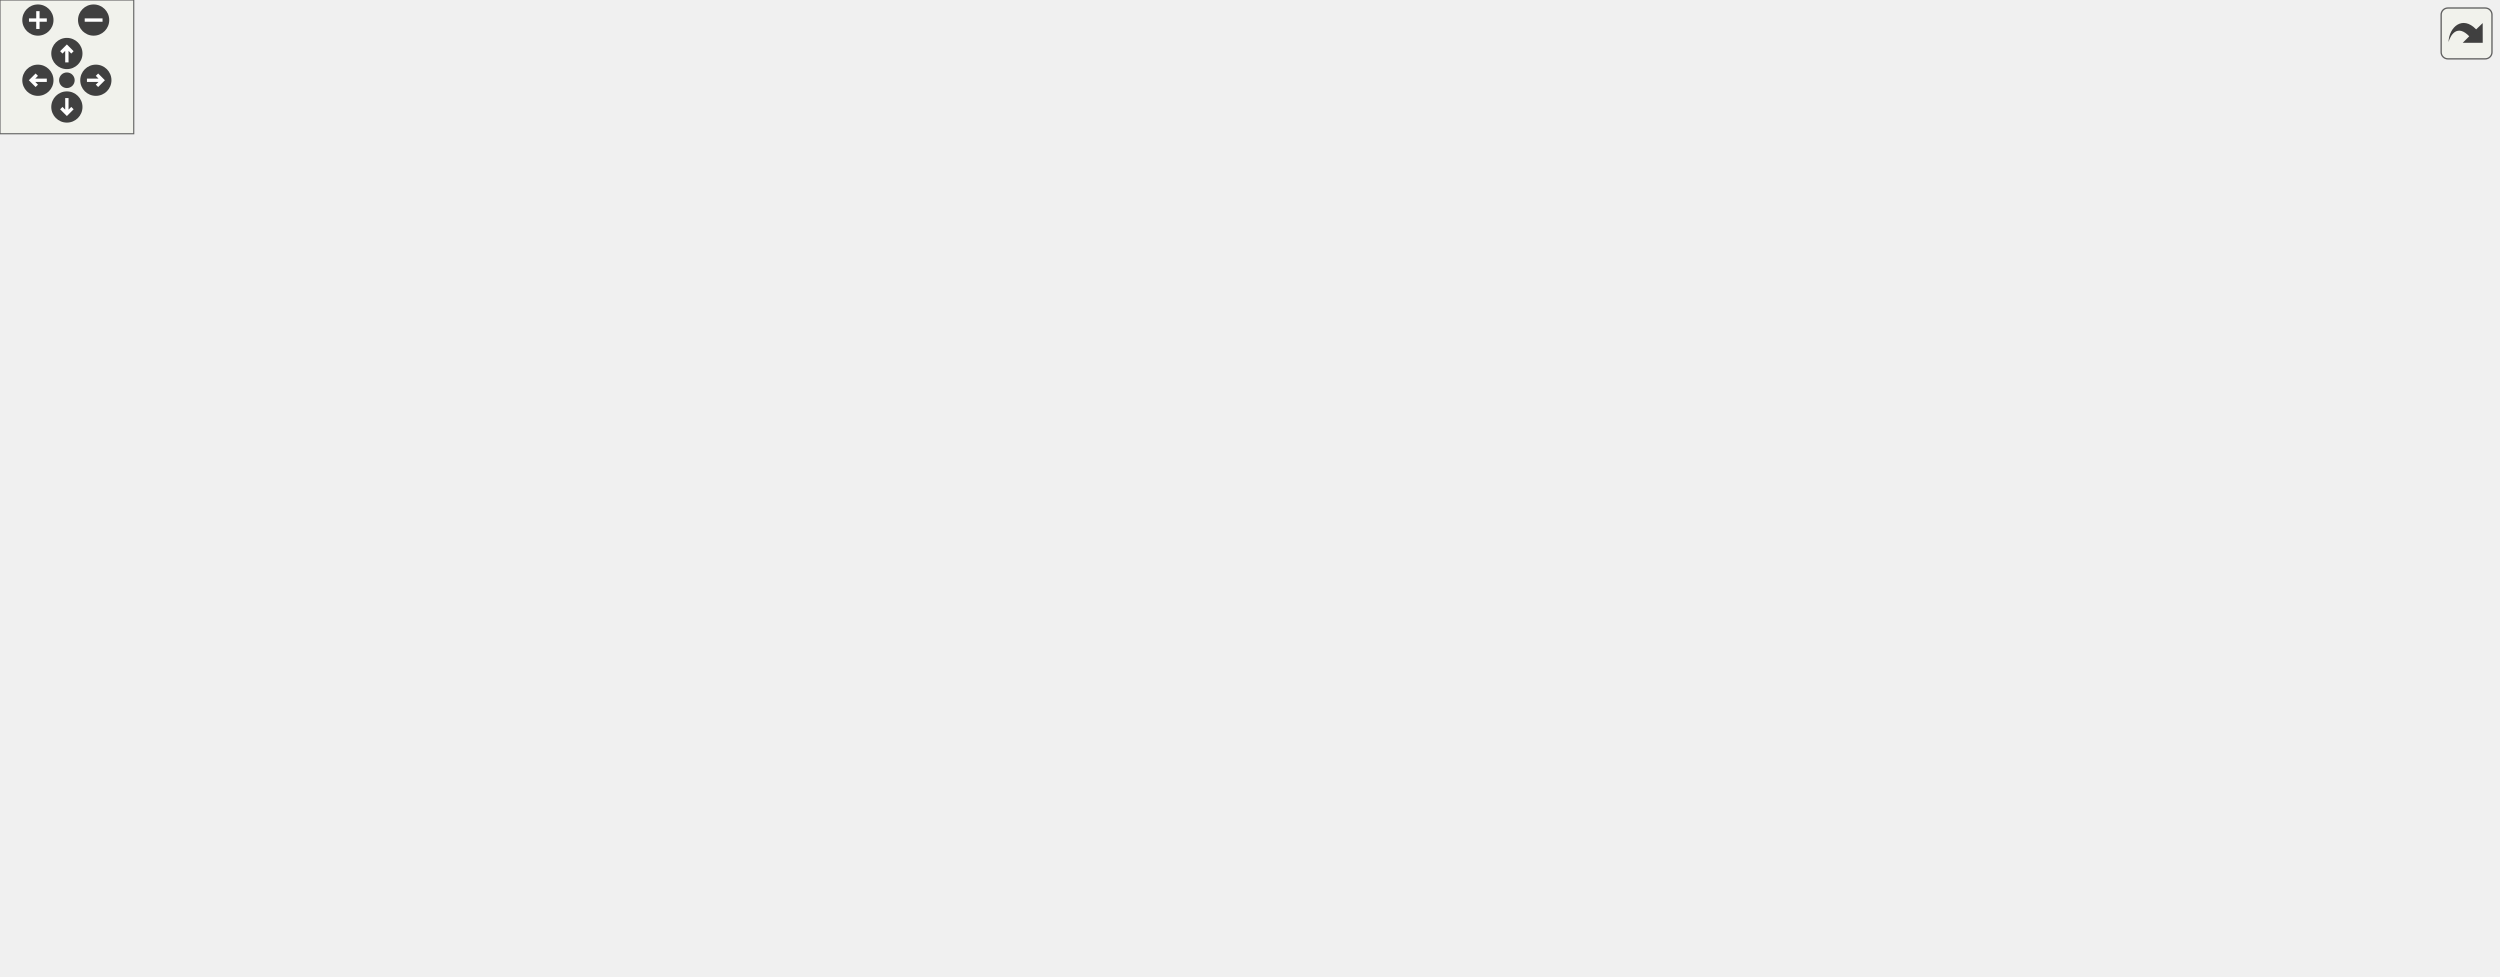
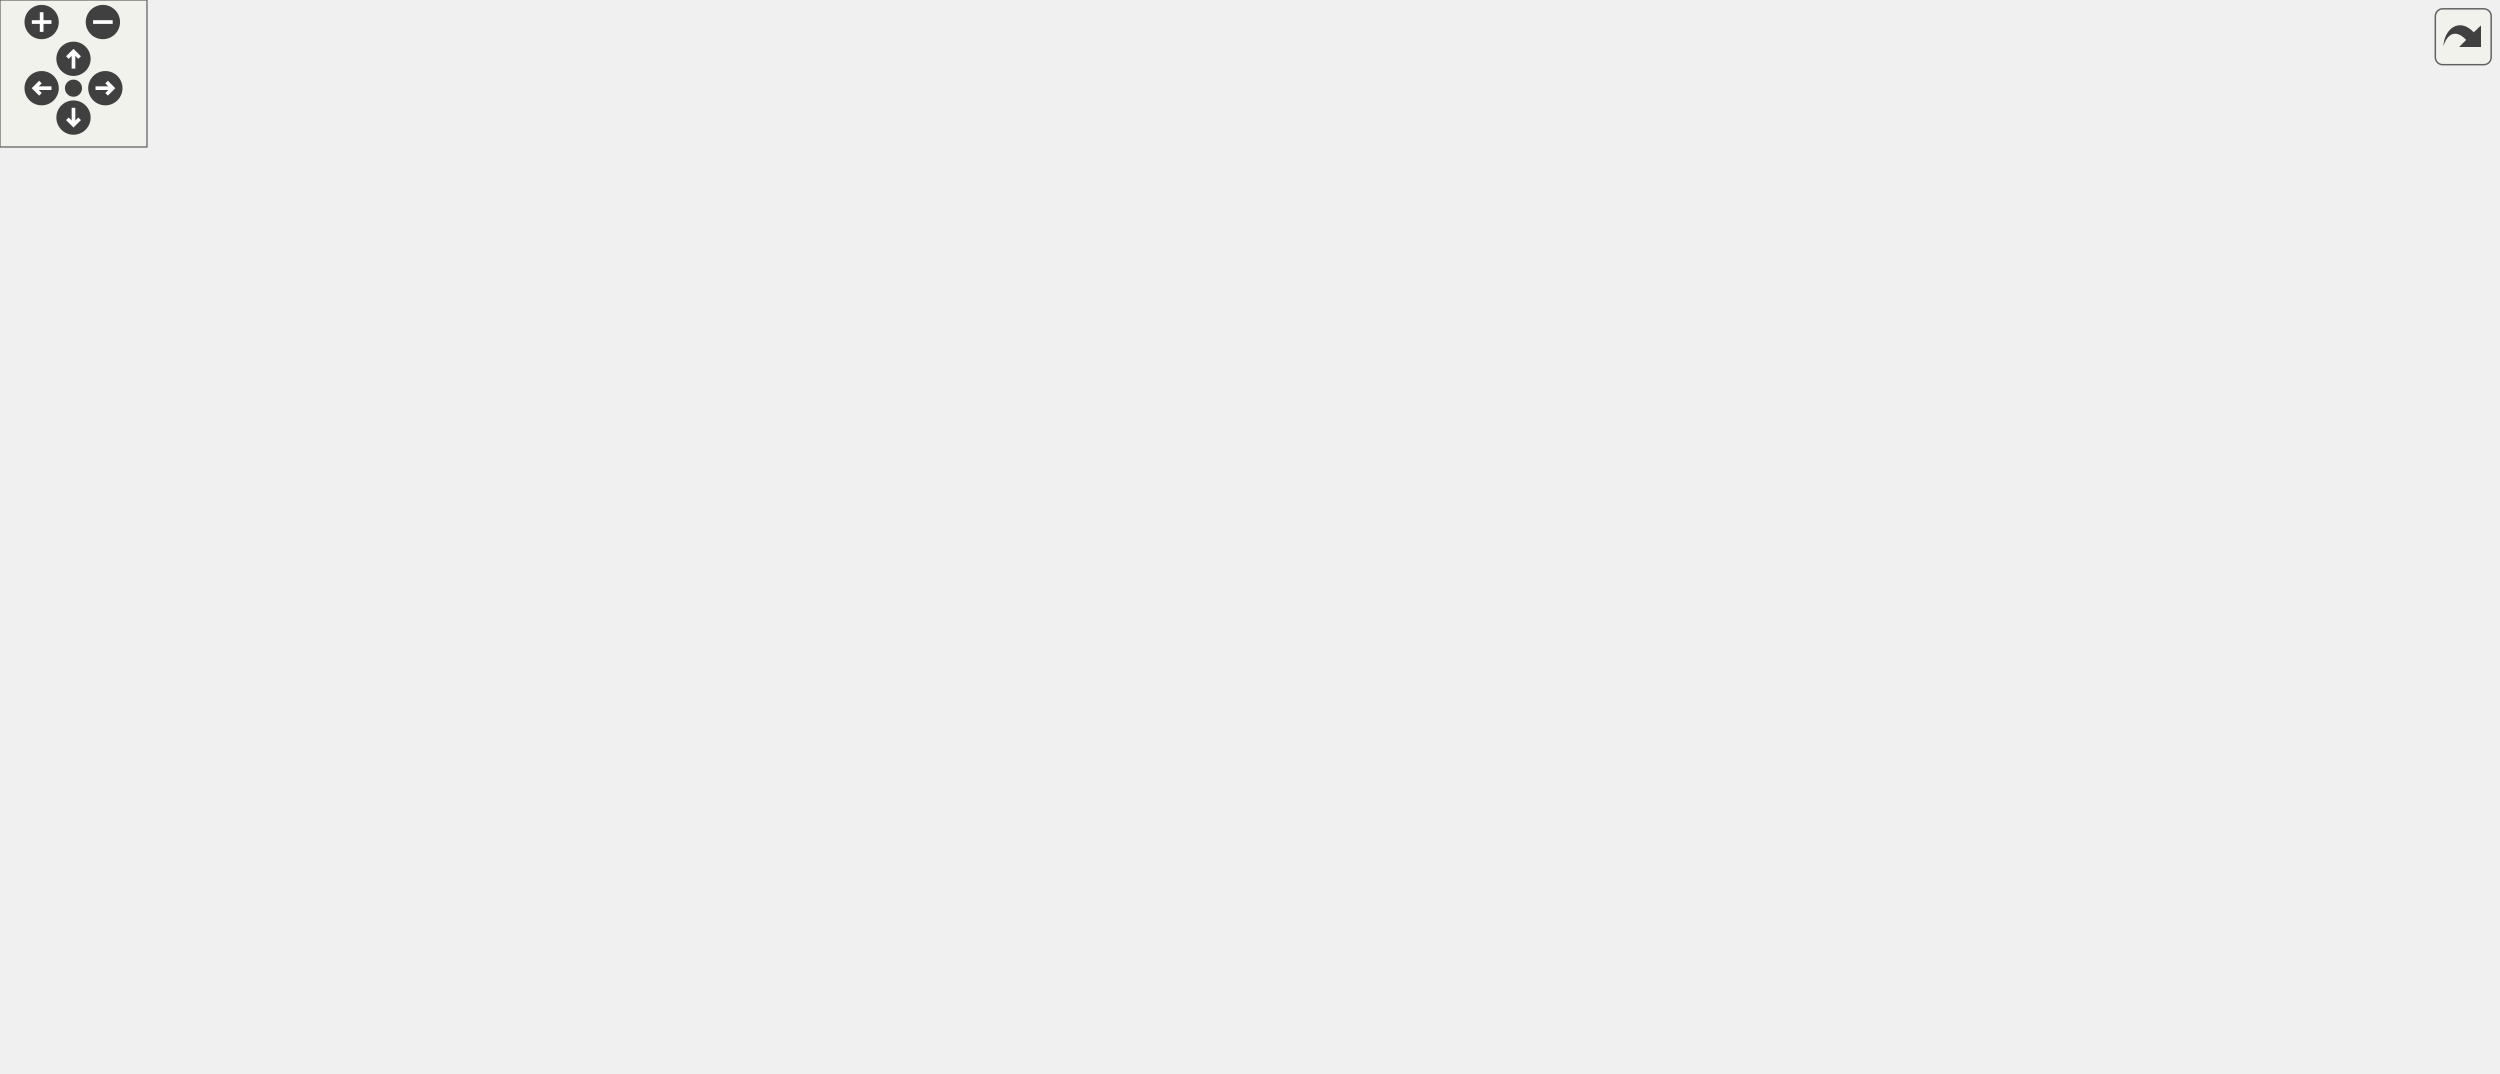
<svg xmlns="http://www.w3.org/2000/svg" xmlns:xlink="http://www.w3.org/1999/xlink" id="main" version="1.1" xml:space="preserve">
  <style type="text/css">
.edge:hover path { stroke: red; }
.edge:hover polygon { stroke: red; fill: red; }
</style>
  <defs>
    <circle id="rim" cx="0" cy="0" r="7" />
    <circle id="rim2" cx="0" cy="0" r="3.5" />
    <g id="zoomPlus">
      <use xlink:href="#rim" fill="#404040">
        <set attributeName="fill" to="#808080" begin="zoomplus.mouseover" end="zoomplus.mouseout" />
      </use>
      <path d="M-4,0h8M0,-4v8" fill="none" stroke="white" stroke-width="1.5" pointer-events="none" />
    </g>
    <g id="zoomMin">
      <use xlink:href="#rim" fill="#404040">
        <set attributeName="fill" to="#808080" begin="zoomminus.mouseover" end="zoomminus.mouseout" />
      </use>
      <path d="M-4,0h8" fill="none" stroke="white" stroke-width="1.5" pointer-events="none" />
    </g>
    <g id="dirArrow">
      <path fill="none" stroke="white" stroke-width="1.5" d="M0,-3.0v7 M-2.5,-0.5L0,-3.0L2.5,-0.5" />
    </g>
    <g id="resetDef">
      <use xlink:href="#rim2" fill="#404040">
        <set attributeName="fill" to="#808080" begin="reset.mouseover" end="reset.mouseout" />
      </use>
    </g>
  </defs>
  <svg id="graph" class="graph">
    <g id="viewport">
      <g id="node1" class="node">
        <g id="a_node1">
          <a xlink:title="Contains char &amp; string conversion functions with signatures similar to the standard atoi &amp; stoi style...">
-             <polygon fill="#bfbfbf" stroke="black" points="864.5,-336.5 864.5,-377.5 1006.5,-377.5 1006.5,-336.5 864.5,-336.5" />
-             <text text-anchor="start" x="872.5" y="-365.5" font-family="Helvetica,sans-Serif" font-size="10.00">/home/runner/work/307lib</text>
-             <text text-anchor="start" x="872.5" y="-354.5" font-family="Helvetica,sans-Serif" font-size="10.00">/307lib/strlib/include</text>
-             <text text-anchor="middle" x="935.5" y="-343.5" font-family="Helvetica,sans-Serif" font-size="10.00">/strconv.hpp</text>
+             <polygon fill="#bfbfbf" stroke="black" points="469.5,-336.5 469.5,-377.5 611.5,-377.5 611.5,-336.5 469.5,-336.5" />
+             <text text-anchor="start" x="477.5" y="-365.5" font-family="Helvetica,sans-Serif" font-size="10.00">/home/runner/work/307lib</text>
+             <text text-anchor="start" x="477.5" y="-354.5" font-family="Helvetica,sans-Serif" font-size="10.00">/307lib/strlib/include</text>
+             <text text-anchor="middle" x="540.5" y="-343.5" font-family="Helvetica,sans-Serif" font-size="10.00">/strconv.hpp</text>
          </a>
        </g>
      </g>
      <g id="node2" class="node">
        <g id="a_node2">
          <a xlink:href="sysarch_8h.html" target="_top" xlink:title="Contains preprocessor definitions useful for determining properties of the host system.">
-             <polygon fill="none" stroke="black" points="396,-56.5 396,-75.5 459,-75.5 459,-56.5 396,-56.5" />
-             <text text-anchor="middle" x="427.5" y="-63.5" font-family="Helvetica,sans-Serif" font-size="10.00">sysarch.h</text>
+             <polygon fill="none" stroke="black" points="446,-56.5 446,-75.5 509,-75.5 509,-56.5 446,-56.5" />
+             <text text-anchor="middle" x="477.5" y="-63.5" font-family="Helvetica,sans-Serif" font-size="10.00">sysarch.h</text>
          </a>
        </g>
      </g>
      <g id="edge1" class="edge">
-         <path fill="none" stroke="midnightblue" d="M864.32,-356.43C705.38,-355.48 335.5,-341.8 335.5,-235 335.5,-235 335.5,-235 335.5,-177 335.5,-134.5 376.41,-99.77 403.67,-81.34" />
-         <polygon fill="midnightblue" stroke="midnightblue" points="405.83,-84.11 412.31,-75.73 402.01,-78.24 405.83,-84.11" />
+         <path fill="none" stroke="midnightblue" d="M469.46,-350.75C399.99,-343.96 301.25,-329.35 277.5,-300 218.34,-226.92 298.36,-167.16 374.5,-112 394.33,-97.64 419.46,-86.54 439.94,-78.96" />
+         <polygon fill="midnightblue" stroke="midnightblue" points="441.33,-82.18 449.57,-75.53 438.98,-75.59 441.33,-82.18" />
      </g>
      <g id="node3" class="node">
        <g id="a_node3">
          <a xlink:title=" ">
-             <polygon fill="none" stroke="#bfbfbf" points="484.5,-0.5 484.5,-19.5 528.5,-19.5 528.5,-0.5 484.5,-0.5" />
-             <text text-anchor="middle" x="506.5" y="-7.5" font-family="Helvetica,sans-Serif" font-size="10.00">string</text>
-           </a>
-         </g>
-       </g>
-       <g id="edge43" class="edge">
-         <path fill="none" stroke="midnightblue" d="M1006.76,-339.81C1058.88,-323.26 1120.5,-291.7 1120.5,-235 1120.5,-235 1120.5,-235 1120.5,-121 1120.5,-89.37 1117.36,-74.22 1091.5,-56 1046.19,-24.06 654.88,-13.9 538.82,-11.58" />
-         <polygon fill="midnightblue" stroke="midnightblue" points="538.84,-8.08 528.77,-11.38 538.7,-15.07 538.84,-8.08" />
+             <polygon fill="none" stroke="#bfbfbf" points="485.5,-0.5 485.5,-19.5 529.5,-19.5 529.5,-0.5 485.5,-0.5" />
+             <text text-anchor="middle" x="507.5" y="-7.5" font-family="Helvetica,sans-Serif" font-size="10.00">string</text>
+           </a>
+         </g>
+       </g>
+       <g id="edge42" class="edge">
+         <path fill="none" stroke="midnightblue" d="M611.69,-352.76C745.13,-344.72 1019.5,-318.09 1019.5,-235 1019.5,-235 1019.5,-235 1019.5,-121 1019.5,-22.46 652.44,-11.93 539.9,-11.02" />
+         <polygon fill="midnightblue" stroke="midnightblue" points="539.85,-7.52 529.83,-10.95 539.81,-14.52 539.85,-7.52" />
      </g>
      <g id="node4" class="node">
        <g id="a_node4">
          <a xlink:href="var_8hpp.html" target="_top" xlink:title="Contains helper methods for variadic templates &amp; tuples, as well as C++20 concepts....">
-             <polygon fill="none" stroke="black" points="254,-112.5 254,-131.5 307,-131.5 307,-112.5 254,-112.5" />
-             <text text-anchor="middle" x="280.5" y="-119.5" font-family="Helvetica,sans-Serif" font-size="10.00">var.hpp</text>
+             <polygon fill="none" stroke="black" points="172,-112.5 172,-131.5 225,-131.5 225,-112.5 172,-112.5" />
+             <text text-anchor="middle" x="198.5" y="-119.5" font-family="Helvetica,sans-Serif" font-size="10.00">var.hpp</text>
          </a>
        </g>
      </g>
      <g id="edge3" class="edge">
-         <path fill="none" stroke="midnightblue" d="M864.28,-354.13C711.27,-349.46 361.69,-335.04 321.5,-300 275.38,-259.78 275.61,-178.87 278.43,-142.04" />
-         <polygon fill="midnightblue" stroke="midnightblue" points="281.95,-142.02 279.38,-131.74 274.98,-141.37 281.95,-142.02" />
+         <path fill="none" stroke="midnightblue" d="M469.47,-347.84C402.15,-338.89 307.07,-322.71 277.5,-300 225.72,-260.24 207.05,-179.09 201.05,-142.12" />
+         <polygon fill="midnightblue" stroke="midnightblue" points="204.44,-141.15 199.51,-131.77 197.52,-142.18 204.44,-141.15" />
      </g>
      <g id="node10" class="node">
        <g id="a_node10">
          <a xlink:href="stringify_8hpp.html" target="_top" xlink:title="Contains the various stringify variant functions.">
-             <polygon fill="none" stroke="black" points="416.5,-280.5 416.5,-299.5 492.5,-299.5 492.5,-280.5 416.5,-280.5" />
-             <text text-anchor="middle" x="454.5" y="-287.5" font-family="Helvetica,sans-Serif" font-size="10.00">stringify.hpp</text>
+             <polygon fill="none" stroke="black" points="286.5,-280.5 286.5,-299.5 362.5,-299.5 362.5,-280.5 286.5,-280.5" />
+             <text text-anchor="middle" x="324.5" y="-287.5" font-family="Helvetica,sans-Serif" font-size="10.00">stringify.hpp</text>
          </a>
        </g>
      </g>
      <g id="edge11" class="edge">
-         <path fill="none" stroke="midnightblue" d="M864.27,-346.37C765.11,-332.97 588.07,-309.05 502.9,-297.54" />
-         <polygon fill="midnightblue" stroke="midnightblue" points="503.11,-294.04 492.73,-296.17 502.17,-300.97 503.11,-294.04" />
+         <path fill="none" stroke="midnightblue" d="M475.69,-336.5C438.8,-325.4 393.86,-311.87 362.61,-302.47" />
+         <polygon fill="midnightblue" stroke="midnightblue" points="363.55,-299.1 352.97,-299.57 361.54,-305.8 363.55,-299.1" />
      </g>
      <g id="node13" class="node">
        <g id="a_node13">
          <a xlink:title=" ">
-             <polygon fill="none" stroke="#bfbfbf" points="884.5,-112.5 884.5,-131.5 940.5,-131.5 940.5,-112.5 884.5,-112.5" />
-             <text text-anchor="middle" x="912.5" y="-119.5" font-family="Helvetica,sans-Serif" font-size="10.00">sstream</text>
-           </a>
-         </g>
-       </g>
-       <g id="edge44" class="edge">
-         <path fill="none" stroke="midnightblue" d="M947.25,-336.23C966.69,-300.71 1000.77,-224.53 972.5,-168 965.77,-154.54 952.89,-144.07 940.79,-136.62" />
-         <polygon fill="midnightblue" stroke="midnightblue" points="942.22,-133.41 931.8,-131.52 938.77,-139.5 942.22,-133.41" />
+             <polygon fill="none" stroke="#bfbfbf" points="603.5,-112.5 603.5,-131.5 659.5,-131.5 659.5,-112.5 603.5,-112.5" />
+             <text text-anchor="middle" x="631.5" y="-119.5" font-family="Helvetica,sans-Serif" font-size="10.00">sstream</text>
+           </a>
+         </g>
+       </g>
+       <g id="edge43" class="edge">
+         <path fill="none" stroke="midnightblue" d="M611.71,-342.59C690.58,-323.48 813.81,-279.98 868.5,-188 930.54,-83.65 1022.76,-205.73 669.5,-132 669.4,-131.98 669.3,-131.96 669.2,-131.94" />
+         <polygon fill="midnightblue" stroke="midnightblue" points="670.2,-128.57 659.68,-129.85 668.7,-135.41 670.2,-128.57" />
      </g>
      <g id="node14" class="node">
        <g id="a_node14">
          <a xlink:title=" ">
-             <polygon fill="none" stroke="#bfbfbf" points="943.5,-56.5 943.5,-75.5 1003.5,-75.5 1003.5,-56.5 943.5,-56.5" />
-             <text text-anchor="middle" x="973.5" y="-63.5" font-family="Helvetica,sans-Serif" font-size="10.00">concepts</text>
-           </a>
-         </g>
-       </g>
-       <g id="edge42" class="edge">
-         <path fill="none" stroke="midnightblue" d="M970.59,-336.41C1002.45,-315.74 1044.5,-279.95 1044.5,-235 1044.5,-235 1044.5,-235 1044.5,-177 1044.5,-138.1 1012.77,-102.05 991.73,-82.43" />
-         <polygon fill="midnightblue" stroke="midnightblue" points="994.06,-79.81 984.28,-75.74 989.39,-85.02 994.06,-79.81" />
+             <polygon fill="none" stroke="#bfbfbf" points="395.5,-168.5 395.5,-187.5 455.5,-187.5 455.5,-168.5 395.5,-168.5" />
+             <text text-anchor="middle" x="425.5" y="-175.5" font-family="Helvetica,sans-Serif" font-size="10.00">concepts</text>
+           </a>
+         </g>
+       </g>
+       <g id="edge41" class="edge">
+         <path fill="none" stroke="midnightblue" d="M527.75,-336.38C505.08,-301.48 458.11,-229.19 436.64,-196.15" />
+         <polygon fill="midnightblue" stroke="midnightblue" points="439.46,-194.06 431.08,-187.58 433.59,-197.88 439.46,-194.06" />
      </g>
      <g id="node15" class="node">
        <g id="a_node15">
          <a xlink:href="strcore_8hpp_source.html" target="_top" xlink:title=" ">
-             <polygon fill="none" stroke="black" points="567,-224.5 567,-243.5 638,-243.5 638,-224.5 567,-224.5" />
-             <text text-anchor="middle" x="602.5" y="-231.5" font-family="Helvetica,sans-Serif" font-size="10.00">strcore.hpp</text>
-           </a>
-         </g>
-       </g>
-       <g id="edge41" class="edge">
-         <path fill="none" stroke="midnightblue" d="M881.63,-336.42C812.17,-311.19 693.48,-268.06 635.85,-247.12" />
-         <polygon fill="midnightblue" stroke="midnightblue" points="636.75,-243.72 626.16,-243.6 634.36,-250.3 636.75,-243.72" />
+             <polygon fill="none" stroke="black" points="505,-224.5 505,-243.5 576,-243.5 576,-224.5 505,-224.5" />
+             <text text-anchor="middle" x="540.5" y="-231.5" font-family="Helvetica,sans-Serif" font-size="10.00">strcore.hpp</text>
+           </a>
+         </g>
+       </g>
+       <g id="edge40" class="edge">
+         <path fill="none" stroke="midnightblue" d="M540.5,-336.29C540.5,-313.48 540.5,-276.19 540.5,-253.78" />
+         <polygon fill="midnightblue" stroke="midnightblue" points="544,-253.57 540.5,-243.57 537,-253.57 544,-253.57" />
      </g>
      <g id="node18" class="node">
        <g id="a_node18">
          <a xlink:title=" ">
-             <polygon fill="none" stroke="#bfbfbf" points="1026.5,-56.5 1026.5,-75.5 1082.5,-75.5 1082.5,-56.5 1026.5,-56.5" />
-             <text text-anchor="middle" x="1054.5" y="-63.5" font-family="Helvetica,sans-Serif" font-size="10.00">iomanip</text>
-           </a>
-         </g>
-       </g>
-       <g id="edge46" class="edge">
-         <path fill="none" stroke="midnightblue" d="M990.24,-336.45C1032.03,-317.6 1082.5,-284.58 1082.5,-235 1082.5,-235 1082.5,-235 1082.5,-177 1082.5,-143.79 1070.37,-106.63 1062.07,-85.12" />
-         <polygon fill="midnightblue" stroke="midnightblue" points="1065.25,-83.63 1058.28,-75.65 1058.75,-86.23 1065.25,-83.63" />
+             <polygon fill="none" stroke="#bfbfbf" points="694.5,-56.5 694.5,-75.5 750.5,-75.5 750.5,-56.5 694.5,-56.5" />
+             <text text-anchor="middle" x="722.5" y="-63.5" font-family="Helvetica,sans-Serif" font-size="10.00">iomanip</text>
+           </a>
+         </g>
+       </g>
+       <g id="edge45" class="edge">
+         <path fill="none" stroke="midnightblue" d="M611.84,-351.18C736.66,-340.78 981.5,-310.72 981.5,-235 981.5,-235 981.5,-235 981.5,-177 981.5,-146.9 984.81,-132.2 962.5,-112 933.45,-85.69 821.16,-73.91 761.03,-69.4" />
+         <polygon fill="midnightblue" stroke="midnightblue" points="761.02,-65.89 750.8,-68.66 760.52,-72.87 761.02,-65.89" />
      </g>
      <g id="node22" class="node">
        <g id="a_node22">
          <a xlink:title=" ">
-             <polygon fill="none" stroke="#bfbfbf" points="907.5,-168.5 907.5,-187.5 963.5,-187.5 963.5,-168.5 907.5,-168.5" />
-             <text text-anchor="middle" x="935.5" y="-175.5" font-family="Helvetica,sans-Serif" font-size="10.00">optional</text>
-           </a>
-         </g>
-       </g>
-       <g id="edge45" class="edge">
-         <path fill="none" stroke="midnightblue" d="M935.5,-336.38C935.5,-302.08 935.5,-231.66 935.5,-197.88" />
-         <polygon fill="midnightblue" stroke="midnightblue" points="939,-197.58 935.5,-187.58 932,-197.58 939,-197.58" />
+             <polygon fill="none" stroke="#bfbfbf" points="803.5,-168.5 803.5,-187.5 859.5,-187.5 859.5,-168.5 803.5,-168.5" />
+             <text text-anchor="middle" x="831.5" y="-175.5" font-family="Helvetica,sans-Serif" font-size="10.00">optional</text>
+           </a>
+         </g>
+       </g>
+       <g id="edge44" class="edge">
+         <path fill="none" stroke="midnightblue" d="M572.75,-336.38C632.1,-300.28 757.22,-224.18 808.67,-192.89" />
+         <polygon fill="midnightblue" stroke="midnightblue" points="810.66,-195.77 817.39,-187.58 807.03,-189.79 810.66,-195.77" />
      </g>
      <g id="edge2" class="edge">
-         <path fill="none" stroke="midnightblue" d="M440.19,-56.32C452.4,-47.98 471.08,-35.21 485.5,-25.35" />
-         <polygon fill="midnightblue" stroke="midnightblue" points="487.56,-28.19 493.84,-19.65 483.61,-22.41 487.56,-28.19" />
+         <path fill="none" stroke="midnightblue" d="M482.45,-56.08C486.6,-48.61 492.65,-37.72 497.77,-28.52" />
+         <polygon fill="midnightblue" stroke="midnightblue" points="500.84,-30.19 502.64,-19.75 494.72,-26.79 500.84,-30.19" />
      </g>
      <g id="edge4" class="edge">
-         <path fill="none" stroke="midnightblue" d="M303.79,-112.44C328.31,-103.44 367.1,-89.19 394.7,-79.05" />
-         <polygon fill="midnightblue" stroke="midnightblue" points="396.14,-82.25 404.32,-75.52 393.72,-75.68 396.14,-82.25" />
+         <path fill="none" stroke="midnightblue" d="M225.25,-115.82C274.02,-106.38 377.68,-86.32 435.79,-75.07" />
+         <polygon fill="midnightblue" stroke="midnightblue" points="436.59,-78.48 445.74,-73.15 435.26,-71.61 436.59,-78.48" />
      </g>
      <g id="edge6" class="edge">
-         <path fill="none" stroke="midnightblue" d="M253.93,-115.03C221.28,-107.09 168.8,-92.17 157.5,-76 152.41,-68.71 151.63,-62.68 157.5,-56 178.3,-32.35 392.04,-17.6 474.39,-12.76" />
-         <polygon fill="midnightblue" stroke="midnightblue" points="474.65,-16.25 484.44,-12.18 474.25,-9.26 474.65,-16.25" />
+         <path fill="none" stroke="midnightblue" d="M186.41,-112.39C169.51,-99.32 142.58,-74.11 158.5,-56 179.3,-32.35 393.04,-17.6 475.39,-12.76" />
+         <polygon fill="midnightblue" stroke="midnightblue" points="475.65,-16.25 485.44,-12.18 475.25,-9.26 475.65,-16.25" />
      </g>
      <g id="node5" class="node">
        <g id="a_node5">
          <a xlink:title=" ">
            <polygon fill="none" stroke="#bfbfbf" points="0,-56.5 0,-75.5 47,-75.5 47,-56.5 0,-56.5" />
            <text text-anchor="middle" x="23.5" y="-63.5" font-family="Helvetica,sans-Serif" font-size="10.00">vector</text>
          </a>
        </g>
      </g>
      <g id="edge5" class="edge">
-         <path fill="none" stroke="midnightblue" d="M253.69,-116.33C213.1,-109.1 133.46,-94.35 57,-76.23" />
-         <polygon fill="midnightblue" stroke="midnightblue" points="57.75,-72.81 47.21,-73.89 56.12,-79.62 57.75,-72.81" />
+         <path fill="none" stroke="midnightblue" d="M171.92,-112.8C141.16,-103.31 90.46,-87.66 57.02,-77.34" />
+         <polygon fill="midnightblue" stroke="midnightblue" points="57.82,-73.93 47.23,-74.32 55.76,-80.62 57.82,-73.93" />
      </g>
      <g id="node6" class="node">
        <g id="a_node6">
          <a xlink:title=" ">
            <polygon fill="none" stroke="#bfbfbf" points="65,-56.5 65,-75.5 110,-75.5 110,-56.5 65,-56.5" />
            <text text-anchor="middle" x="87.5" y="-63.5" font-family="Helvetica,sans-Serif" font-size="10.00">utility</text>
          </a>
        </g>
      </g>
      <g id="edge7" class="edge">
-         <path fill="none" stroke="midnightblue" d="M253.66,-113.49C218.73,-103.72 157.71,-86.64 120.14,-76.13" />
-         <polygon fill="midnightblue" stroke="midnightblue" points="120.77,-72.68 110.2,-73.35 118.89,-79.42 120.77,-72.68" />
+         <path fill="none" stroke="midnightblue" d="M180.67,-112.32C162.78,-103.62 135.02,-90.12 114.45,-80.11" />
+         <polygon fill="midnightblue" stroke="midnightblue" points="115.81,-76.88 105.29,-75.65 112.75,-83.18 115.81,-76.88" />
      </g>
      <g id="node7" class="node">
        <g id="a_node7">
          <a xlink:title=" ">
-             <polygon fill="none" stroke="#bfbfbf" points="337,-56.5 337,-75.5 378,-75.5 378,-56.5 337,-56.5" />
-             <text text-anchor="middle" x="357.5" y="-63.5" font-family="Helvetica,sans-Serif" font-size="10.00">tuple</text>
+             <polygon fill="none" stroke="#bfbfbf" points="250,-56.5 250,-75.5 291,-75.5 291,-56.5 250,-56.5" />
+             <text text-anchor="middle" x="270.5" y="-63.5" font-family="Helvetica,sans-Serif" font-size="10.00">tuple</text>
          </a>
        </g>
      </g>
      <g id="edge8" class="edge">
-         <path fill="none" stroke="midnightblue" d="M292.87,-112.32C304.66,-104.06 322.63,-91.45 336.64,-81.63" />
-         <polygon fill="midnightblue" stroke="midnightblue" points="338.98,-84.26 345.16,-75.65 334.96,-78.53 338.98,-84.26" />
+         <path fill="none" stroke="midnightblue" d="M210.07,-112.32C220.92,-104.18 237.38,-91.84 250.38,-82.09" />
+         <polygon fill="midnightblue" stroke="midnightblue" points="252.82,-84.63 258.72,-75.83 248.62,-79.03 252.82,-84.63" />
      </g>
      <g id="node8" class="node">
        <g id="a_node8">
          <a xlink:title=" ">
-             <polygon fill="none" stroke="#bfbfbf" points="167,-56.5 167,-75.5 236,-75.5 236,-56.5 167,-56.5" />
-             <text text-anchor="middle" x="201.5" y="-63.5" font-family="Helvetica,sans-Serif" font-size="10.00">type_traits</text>
+             <polygon fill="none" stroke="#bfbfbf" points="309,-56.5 309,-75.5 378,-75.5 378,-56.5 309,-56.5" />
+             <text text-anchor="middle" x="343.5" y="-63.5" font-family="Helvetica,sans-Serif" font-size="10.00">type_traits</text>
          </a>
        </g>
      </g>
      <g id="edge9" class="edge">
-         <path fill="none" stroke="midnightblue" d="M267.81,-112.32C255.6,-103.98 236.92,-91.21 222.5,-81.35" />
-         <polygon fill="midnightblue" stroke="midnightblue" points="224.39,-78.41 214.16,-75.65 220.44,-84.19 224.39,-78.41" />
+         <path fill="none" stroke="midnightblue" d="M221.48,-112.44C245.66,-103.44 283.92,-89.19 311.15,-79.05" />
+         <polygon fill="midnightblue" stroke="midnightblue" points="312.48,-82.29 320.63,-75.52 310.04,-75.73 312.48,-82.29" />
      </g>
      <g id="node9" class="node">
        <g id="a_node9">
          <a xlink:title=" ">
-             <polygon fill="none" stroke="#bfbfbf" points="254,-56.5 254,-75.5 319,-75.5 319,-56.5 254,-56.5" />
-             <text text-anchor="middle" x="286.5" y="-63.5" font-family="Helvetica,sans-Serif" font-size="10.00">functional</text>
+             <polygon fill="none" stroke="#bfbfbf" points="167,-56.5 167,-75.5 232,-75.5 232,-56.5 167,-56.5" />
+             <text text-anchor="middle" x="199.5" y="-63.5" font-family="Helvetica,sans-Serif" font-size="10.00">functional</text>
          </a>
        </g>
      </g>
      <g id="edge10" class="edge">
-         <path fill="none" stroke="midnightblue" d="M281.49,-112.08C282.29,-104.93 283.43,-94.64 284.42,-85.69" />
-         <polygon fill="midnightblue" stroke="midnightblue" points="287.9,-86.08 285.53,-75.75 280.94,-85.3 287.9,-86.08" />
+         <path fill="none" stroke="midnightblue" d="M198.67,-112.08C198.8,-105.01 198.98,-94.86 199.15,-85.99" />
+         <polygon fill="midnightblue" stroke="midnightblue" points="202.65,-85.81 199.34,-75.75 195.65,-85.68 202.65,-85.81" />
      </g>
      <g id="edge12" class="edge">
-         <path fill="none" stroke="midnightblue" d="M452.29,-280.23C446.46,-256.52 430.73,-189.14 425.5,-132 424.69,-123.15 425.3,-120.89 425.5,-112 425.69,-103.39 426.09,-93.86 426.48,-85.8" />
-         <polygon fill="midnightblue" stroke="midnightblue" points="429.98,-85.79 427,-75.62 422.99,-85.43 429.98,-85.79" />
+         <path fill="none" stroke="midnightblue" d="M320.01,-280.41C314.04,-267.8 304.95,-243.65 311.5,-224 334.72,-154.35 411.13,-103.35 451.69,-80.43" />
+         <polygon fill="midnightblue" stroke="midnightblue" points="453.4,-83.49 460.47,-75.6 450.02,-77.36 453.4,-83.49" />
      </g>
      <g id="edge13" class="edge">
-         <path fill="none" stroke="midnightblue" d="M426.81,-280.47C406.5,-273.19 379.17,-261.16 359.5,-244 325.6,-214.43 300.44,-166.93 288.4,-141.11" />
-         <polygon fill="midnightblue" stroke="midnightblue" points="291.49,-139.46 284.18,-131.78 285.11,-142.34 291.49,-139.46" />
+         <path fill="none" stroke="midnightblue" d="M314.18,-280.26C304.22,-271.58 289.02,-257.63 277.5,-244 248.75,-209.98 221.88,-164.95 208.11,-140.54" />
+         <polygon fill="midnightblue" stroke="midnightblue" points="211.12,-138.75 203.2,-131.71 205,-142.15 211.12,-138.75" />
+       </g>
+       <g id="edge37" class="edge">
+         <path fill="none" stroke="midnightblue" d="M302.75,-280.5C283.13,-272.4 253.85,-259.2 230.5,-244 152.68,-193.35 72.46,-116.27 39.3,-83.1" />
+         <polygon fill="midnightblue" stroke="midnightblue" points="41.44,-80.29 31.91,-75.65 36.47,-85.22 41.44,-80.29" />
      </g>
      <g id="edge38" class="edge">
-         <path fill="none" stroke="midnightblue" d="M416.34,-280.93C384.73,-273.51 339.06,-261.07 301.5,-244 197.21,-196.61 86.01,-115.09 42.5,-81.8" />
-         <polygon fill="midnightblue" stroke="midnightblue" points="44.55,-78.97 34.49,-75.64 40.28,-84.51 44.55,-78.97" />
-       </g>
-       <g id="edge39" class="edge">
-         <path fill="none" stroke="midnightblue" d="M425.71,-280.43C401.03,-272.55 364.92,-259.72 335.5,-244 287.42,-218.31 155.99,-119.24 106.6,-81.61" />
-         <polygon fill="midnightblue" stroke="midnightblue" points="108.7,-78.81 98.62,-75.53 104.45,-84.38 108.7,-78.81" />
+         <path fill="none" stroke="midnightblue" d="M309.75,-280.36C295.73,-271.87 274.35,-258.15 257.5,-244 194,-190.68 128.8,-116.14 101.19,-83.46" />
+         <polygon fill="midnightblue" stroke="midnightblue" points="103.82,-81.15 94.71,-75.74 98.46,-85.65 103.82,-81.15" />
      </g>
      <g id="node11" class="node">
        <g id="a_node11">
          <a xlink:href="strutility_8hpp.html" target="_top" xlink:title="Contains various utility functions &amp; operators from strlib.   This also contains 'global' scope addit...">
-             <polygon fill="none" stroke="black" points="774,-168.5 774,-187.5 851,-187.5 851,-168.5 774,-168.5" />
-             <text text-anchor="middle" x="812.5" y="-175.5" font-family="Helvetica,sans-Serif" font-size="10.00">strutility.hpp</text>
+             <polygon fill="none" stroke="black" points="320,-224.5 320,-243.5 397,-243.5 397,-224.5 320,-224.5" />
+             <text text-anchor="middle" x="358.5" y="-231.5" font-family="Helvetica,sans-Serif" font-size="10.00">strutility.hpp</text>
          </a>
        </g>
      </g>
      <g id="edge14" class="edge">
-         <path fill="none" stroke="midnightblue" d="M492.66,-281.82C531.91,-274.03 594.62,-260.48 647.5,-244 696.51,-228.72 751.68,-205.77 784.19,-191.62" />
-         <polygon fill="midnightblue" stroke="midnightblue" points="785.77,-194.75 793.52,-187.53 782.96,-188.34 785.77,-194.75" />
+         <path fill="none" stroke="midnightblue" d="M330.11,-280.08C334.87,-272.53 341.82,-261.49 347.65,-252.23" />
+         <polygon fill="midnightblue" stroke="midnightblue" points="350.62,-254.08 352.99,-243.75 344.7,-250.35 350.62,-254.08" />
      </g>
      <g id="edge19" class="edge">
-         <path fill="none" stroke="midnightblue" d="M477.95,-280.44C502.63,-271.44 541.69,-257.19 569.48,-247.05" />
-         <polygon fill="midnightblue" stroke="midnightblue" points="570.96,-250.23 579.16,-243.52 568.56,-243.66 570.96,-250.23" />
-       </g>
-       <g id="edge40" class="edge">
-         <path fill="none" stroke="midnightblue" d="M492.76,-282.46C539.24,-274.32 619.92,-259.6 688.5,-244 763.18,-227.01 849.52,-203.36 897.79,-189.77" />
-         <polygon fill="midnightblue" stroke="midnightblue" points="898.83,-193.11 907.5,-187.03 896.92,-186.38 898.83,-193.11" />
+         <path fill="none" stroke="midnightblue" d="M358.73,-280.44C396.01,-271.12 455.77,-256.18 496.51,-246" />
+         <polygon fill="midnightblue" stroke="midnightblue" points="497.58,-249.34 506.43,-243.52 495.88,-242.55 497.58,-249.34" />
+       </g>
+       <g id="edge39" class="edge">
+         <path fill="none" stroke="midnightblue" d="M362.74,-283.48C413.78,-275.87 506.88,-261.13 585.5,-244 659.84,-227.8 745.51,-203.97 793.61,-190.12" />
+         <polygon fill="midnightblue" stroke="midnightblue" points="794.65,-193.46 803.29,-187.32 792.71,-186.74 794.65,-193.46" />
      </g>
      <g id="edge16" class="edge">
-         <path fill="none" stroke="midnightblue" d="M773.99,-171.13C712.9,-161.56 599.06,-142.62 583.5,-132 578.52,-128.6 536.92,-60.96 517.03,-28.32" />
-         <polygon fill="midnightblue" stroke="midnightblue" points="520.01,-26.5 511.82,-19.78 514.03,-30.14 520.01,-26.5" />
+         <path fill="none" stroke="midnightblue" d="M355.74,-224.33C352.15,-211.61 347.06,-187.33 353.5,-168 373.18,-108.97 391.94,-98.38 437.5,-56 450.74,-43.69 467.76,-32.66 481.7,-24.6" />
+         <polygon fill="midnightblue" stroke="midnightblue" points="483.76,-27.46 490.78,-19.52 480.34,-21.35 483.76,-27.46" />
      </g>
      <g id="node12" class="node">
        <g id="a_node12">
          <a xlink:title=" ">
-             <polygon fill="none" stroke="#bfbfbf" points="715,-56.5 715,-75.5 772,-75.5 772,-56.5 715,-56.5" />
-             <text text-anchor="middle" x="743.5" y="-63.5" font-family="Helvetica,sans-Serif" font-size="10.00">ostream</text>
+             <polygon fill="none" stroke="#bfbfbf" points="590,-56.5 590,-75.5 647,-75.5 647,-56.5 590,-56.5" />
+             <text text-anchor="middle" x="618.5" y="-63.5" font-family="Helvetica,sans-Serif" font-size="10.00">ostream</text>
          </a>
        </g>
      </g>
      <g id="edge15" class="edge">
-         <path fill="none" stroke="midnightblue" d="M820.87,-168.08C832.03,-155.07 849.1,-130.41 837.5,-112 825.32,-92.66 802.27,-81.45 782.04,-75.06" />
-         <polygon fill="midnightblue" stroke="midnightblue" points="782.98,-71.68 772.4,-72.29 781.05,-78.41 782.98,-71.68" />
+         <path fill="none" stroke="midnightblue" d="M357.01,-224.4C355.19,-210.9 353.74,-184.58 366.5,-168 418.6,-100.32 523.22,-77.85 579.89,-70.49" />
+         <polygon fill="midnightblue" stroke="midnightblue" points="580.38,-73.96 589.89,-69.29 579.55,-67.01 580.38,-73.96" />
      </g>
      <g id="edge17" class="edge">
-         <path fill="none" stroke="midnightblue" d="M828.57,-168.32C844.46,-159.74 869.01,-146.49 887.46,-136.52" />
-         <polygon fill="midnightblue" stroke="midnightblue" points="889.34,-139.49 896.47,-131.65 886.01,-133.33 889.34,-139.49" />
+         <path fill="none" stroke="midnightblue" d="M359.63,-224.27C361.94,-210.1 368.63,-182.24 386.5,-168 417.85,-143.02 532.26,-130.62 593,-125.68" />
+         <polygon fill="midnightblue" stroke="midnightblue" points="593.64,-129.14 603.33,-124.87 593.09,-122.16 593.64,-129.14" />
      </g>
      <g id="edge18" class="edge">
-         <path fill="none" stroke="midnightblue" d="M850.43,-168.46C885.79,-159.83 935.17,-145.82 949.5,-132 962.07,-119.88 968.1,-100.6 970.97,-86.18" />
-         <polygon fill="midnightblue" stroke="midnightblue" points="974.49,-86.32 972.65,-75.89 967.58,-85.19 974.49,-86.32" />
+         <path fill="none" stroke="midnightblue" d="M369.26,-224.32C379.27,-216.26 394.39,-204.08 406.43,-194.37" />
+         <polygon fill="midnightblue" stroke="midnightblue" points="408.95,-196.83 414.54,-187.83 404.56,-191.38 408.95,-196.83" />
      </g>
      <g id="edge20" class="edge">
-         <path fill="none" stroke="midnightblue" d="M566.73,-226.9C539.06,-220.77 500.96,-209.1 473.5,-188 449.65,-169.67 446.08,-160.16 435.5,-132 429.93,-117.18 428.06,-99.26 427.5,-85.99" />
-         <polygon fill="midnightblue" stroke="midnightblue" points="430.99,-85.65 427.29,-75.72 424,-85.79 430.99,-85.65" />
-       </g>
-       <g id="edge35" class="edge">
-         <path fill="none" stroke="midnightblue" d="M581.36,-224.42C565.94,-217.06 545.84,-204.94 534.5,-188 501.37,-138.53 502.13,-64.11 504.62,-29.69" />
-         <polygon fill="midnightblue" stroke="midnightblue" points="508.11,-29.91 505.48,-19.64 501.14,-29.31 508.11,-29.91" />
+         <path fill="none" stroke="midnightblue" d="M537.11,-224.08C527.15,-197.83 497.82,-120.55 484.38,-85.12" />
+         <polygon fill="midnightblue" stroke="midnightblue" points="487.57,-83.68 480.75,-75.57 481.03,-86.16 487.57,-83.68" />
+       </g>
+       <g id="edge34" class="edge">
+         <path fill="none" stroke="midnightblue" d="M539.82,-224.47C537.7,-198.81 530.61,-120.21 518.5,-56 516.84,-47.2 514.54,-37.54 512.48,-29.43" />
+         <polygon fill="midnightblue" stroke="midnightblue" points="515.81,-28.35 509.88,-19.57 509.04,-30.13 515.81,-28.35" />
      </g>
      <g id="edge21" class="edge">
-         <path fill="none" stroke="midnightblue" d="M566.9,-224.87C532.8,-216.75 480.1,-203.28 435.5,-188 389.92,-172.38 338.65,-149.87 307.99,-135.85" />
-         <polygon fill="midnightblue" stroke="midnightblue" points="309.35,-132.62 298.8,-131.62 306.42,-138.98 309.35,-132.62" />
-       </g>
-       <g id="edge34" class="edge">
-         <path fill="none" stroke="midnightblue" d="M638.39,-228.15C699.23,-219.69 819.94,-201.83 860.5,-188 878.56,-181.84 881.54,-176.76 898.5,-168 929.93,-151.76 950.07,-161.57 969.5,-132 978.42,-118.43 978.59,-99.63 977.02,-85.74" />
-         <polygon fill="midnightblue" stroke="midnightblue" points="980.48,-85.21 975.52,-75.84 973.56,-86.25 980.48,-85.21" />
+         <path fill="none" stroke="midnightblue" d="M533.12,-224.15C520.62,-209.8 493.75,-181.68 464.5,-168 388.49,-132.44 288.59,-124.61 235.47,-123.12" />
+         <polygon fill="midnightblue" stroke="midnightblue" points="235.25,-119.61 225.18,-122.89 235.1,-126.61 235.25,-119.61" />
+       </g>
+       <g id="edge33" class="edge">
+         <path fill="none" stroke="midnightblue" d="M522.28,-224.44C503.6,-215.68 474.34,-201.94 452.88,-191.86" />
+         <polygon fill="midnightblue" stroke="midnightblue" points="454.18,-188.6 443.64,-187.52 451.2,-194.93 454.18,-188.6" />
      </g>
      <g id="node16" class="node">
        <g id="a_node16">
          <a xlink:href="make__exception_8hpp.html" target="_top" xlink:title="Provides system-agnostic exception objects with const-time formatting capabilities,...">
-             <polygon fill="none" stroke="black" points="543.5,-168.5 543.5,-187.5 661.5,-187.5 661.5,-168.5 543.5,-168.5" />
-             <text text-anchor="middle" x="602.5" y="-175.5" font-family="Helvetica,sans-Serif" font-size="10.00">make_exception.hpp</text>
+             <polygon fill="none" stroke="black" points="667.5,-168.5 667.5,-187.5 785.5,-187.5 785.5,-168.5 667.5,-168.5" />
+             <text text-anchor="middle" x="726.5" y="-175.5" font-family="Helvetica,sans-Serif" font-size="10.00">make_exception.hpp</text>
          </a>
        </g>
      </g>
      <g id="edge22" class="edge">
-         <path fill="none" stroke="midnightblue" d="M602.5,-224.08C602.5,-217.01 602.5,-206.86 602.5,-197.99" />
-         <polygon fill="midnightblue" stroke="midnightblue" points="606,-197.75 602.5,-187.75 599,-197.75 606,-197.75" />
+         <path fill="none" stroke="midnightblue" d="M569.97,-224.44C601.67,-215.24 652.23,-200.56 687.27,-190.39" />
+         <polygon fill="midnightblue" stroke="midnightblue" points="688.54,-193.67 697.17,-187.52 686.59,-186.94 688.54,-193.67" />
      </g>
      <g id="node21" class="node">
        <g id="a_node21">
          <a xlink:title=" ">
-             <polygon fill="none" stroke="#bfbfbf" points="680,-168.5 680,-187.5 741,-187.5 741,-168.5 680,-168.5" />
-             <text text-anchor="middle" x="710.5" y="-175.5" font-family="Helvetica,sans-Serif" font-size="10.00">charconv</text>
-           </a>
-         </g>
+             <polygon fill="none" stroke="#bfbfbf" points="588,-168.5 588,-187.5 649,-187.5 649,-168.5 588,-168.5" />
+             <text text-anchor="middle" x="618.5" y="-175.5" font-family="Helvetica,sans-Serif" font-size="10.00">charconv</text>
+           </a>
+         </g>
+       </g>
+       <g id="edge35" class="edge">
+         <path fill="none" stroke="midnightblue" d="M553.03,-224.32C565.09,-215.98 583.53,-203.21 597.77,-193.35" />
+         <polygon fill="midnightblue" stroke="midnightblue" points="599.77,-196.22 606,-187.65 595.78,-190.47 599.77,-196.22" />
      </g>
      <g id="edge36" class="edge">
-         <path fill="none" stroke="midnightblue" d="M619.85,-224.32C637.17,-215.66 664.02,-202.24 684,-192.25" />
-         <polygon fill="midnightblue" stroke="midnightblue" points="685.81,-195.26 693.19,-187.65 682.68,-189 685.81,-195.26" />
-       </g>
-       <g id="edge37" class="edge">
-         <path fill="none" stroke="midnightblue" d="M638.45,-228.12C693.52,-220.49 802,-204.86 893.5,-188 894.74,-187.77 895.99,-187.53 897.26,-187.29" />
-         <polygon fill="midnightblue" stroke="midnightblue" points="897.96,-190.72 907.08,-185.32 896.58,-183.86 897.96,-190.72" />
+         <path fill="none" stroke="midnightblue" d="M576.39,-227.38C623.84,-219.78 710.24,-205.39 793.4,-188.13" />
+         <polygon fill="midnightblue" stroke="midnightblue" points="794.19,-191.54 803.26,-186.06 792.76,-184.69 794.19,-191.54" />
      </g>
      <g id="edge23" class="edge">
-         <path fill="none" stroke="midnightblue" d="M582.36,-168.44C563.5,-160.1 534.81,-146.58 511.5,-132 487.27,-116.85 461.59,-96.22 445.1,-82.3" />
-         <polygon fill="midnightblue" stroke="midnightblue" points="447.24,-79.53 437.37,-75.69 442.7,-84.85 447.24,-79.53" />
+         <path fill="none" stroke="midnightblue" d="M696.56,-168.47C669.42,-160.34 628.58,-147.13 594.5,-132 560.34,-116.83 522.92,-95.07 499.82,-80.98" />
+         <polygon fill="midnightblue" stroke="midnightblue" points="501.49,-77.9 491.13,-75.63 497.82,-83.86 501.49,-77.9" />
+       </g>
+       <g id="edge30" class="edge">
+         <path fill="none" stroke="midnightblue" d="M737.21,-168.3C746.44,-160.07 759.09,-146.79 764.5,-132 770.99,-114.25 770.29,-67.78 759.5,-56 730.47,-24.31 601.49,-14.82 540.14,-12.07" />
+         <polygon fill="midnightblue" stroke="midnightblue" points="539.99,-8.56 529.86,-11.65 539.7,-15.56 539.99,-8.56" />
+       </g>
+       <g id="edge24" class="edge">
+         <path fill="none" stroke="midnightblue" d="M667.18,-169.03C664.24,-168.67 661.34,-168.33 658.5,-168 501.47,-149.93 313.74,-133.03 235.53,-126.19" />
+         <polygon fill="midnightblue" stroke="midnightblue" points="235.5,-122.68 225.24,-125.29 234.9,-129.65 235.5,-122.68" />
      </g>
      <g id="edge31" class="edge">
-         <path fill="none" stroke="midnightblue" d="M588.53,-168.23C576.65,-160.13 559.92,-147.1 549.5,-132 527.21,-99.7 515.24,-54.61 509.94,-29.59" />
-         <polygon fill="midnightblue" stroke="midnightblue" points="513.34,-28.75 507.96,-19.62 506.48,-30.11 513.34,-28.75" />
-       </g>
-       <g id="edge24" class="edge">
-         <path fill="none" stroke="midnightblue" d="M551.48,-168.44C486.2,-157.5 374.73,-138.8 317.22,-129.16" />
-         <polygon fill="midnightblue" stroke="midnightblue" points="317.57,-125.67 307.13,-127.47 316.42,-132.57 317.57,-125.67" />
-       </g>
-       <g id="edge32" class="edge">
-         <path fill="none" stroke="midnightblue" d="M651.62,-168.44C713.5,-157.66 818.5,-139.37 874.56,-129.61" />
-         <polygon fill="midnightblue" stroke="midnightblue" points="875.19,-133.05 884.44,-127.89 873.99,-126.16 875.19,-133.05" />
+         <path fill="none" stroke="midnightblue" d="M711.24,-168.32C696.28,-159.82 673.25,-146.73 655.77,-136.8" />
+         <polygon fill="midnightblue" stroke="midnightblue" points="657.15,-133.55 646.73,-131.65 653.69,-139.64 657.15,-133.55" />
      </g>
      <g id="node17" class="node">
        <g id="a_node17">
          <a xlink:href="indentor_8hpp.html" target="_top" xlink:title="Contains the indentor object definition.   The indentor can be used to quickly and easily insert vari...">
-             <polygon fill="none" stroke="black" points="592,-112.5 592,-131.5 669,-131.5 669,-112.5 592,-112.5" />
-             <text text-anchor="middle" x="630.5" y="-119.5" font-family="Helvetica,sans-Serif" font-size="10.00">indentor.hpp</text>
+             <polygon fill="none" stroke="black" points="678,-112.5 678,-131.5 755,-131.5 755,-112.5 678,-112.5" />
+             <text text-anchor="middle" x="716.5" y="-119.5" font-family="Helvetica,sans-Serif" font-size="10.00">indentor.hpp</text>
          </a>
        </g>
      </g>
      <g id="edge25" class="edge">
-         <path fill="none" stroke="midnightblue" d="M607.12,-168.08C610.96,-160.69 616.52,-149.95 621.26,-140.81" />
-         <polygon fill="midnightblue" stroke="midnightblue" points="624.47,-142.24 625.96,-131.75 618.25,-139.02 624.47,-142.24" />
+         <path fill="none" stroke="midnightblue" d="M724.85,-168.08C723.52,-160.93 721.62,-150.64 719.96,-141.69" />
+         <polygon fill="midnightblue" stroke="midnightblue" points="723.38,-140.95 718.12,-131.75 716.5,-142.22 723.38,-140.95" />
      </g>
      <g id="node19" class="node">
        <g id="a_node19">
          <a xlink:title=" ">
-             <polygon fill="none" stroke="#bfbfbf" points="770.5,-112.5 770.5,-131.5 828.5,-131.5 828.5,-112.5 770.5,-112.5" />
-             <text text-anchor="middle" x="799.5" y="-119.5" font-family="Helvetica,sans-Serif" font-size="10.00">memory</text>
-           </a>
-         </g>
-       </g>
-       <g id="edge30" class="edge">
-         <path fill="none" stroke="midnightblue" d="M633.72,-168.44C668.03,-159.04 723.21,-143.91 760.38,-133.72" />
-         <polygon fill="midnightblue" stroke="midnightblue" points="761.64,-137.01 770.36,-130.99 759.79,-130.26 761.64,-137.01" />
+             <polygon fill="none" stroke="#bfbfbf" points="895.5,-112.5 895.5,-131.5 953.5,-131.5 953.5,-112.5 895.5,-112.5" />
+             <text text-anchor="middle" x="924.5" y="-119.5" font-family="Helvetica,sans-Serif" font-size="10.00">memory</text>
+           </a>
+         </g>
+       </g>
+       <g id="edge29" class="edge">
+         <path fill="none" stroke="midnightblue" d="M757.87,-168.44C792.36,-159.04 847.82,-143.91 885.18,-133.72" />
+         <polygon fill="midnightblue" stroke="midnightblue" points="886.48,-137 895.21,-130.99 884.64,-130.24 886.48,-137" />
      </g>
      <g id="node20" class="node">
        <g id="a_node20">
          <a xlink:title=" ">
-             <polygon fill="none" stroke="#bfbfbf" points="687,-112.5 687,-131.5 752,-131.5 752,-112.5 687,-112.5" />
-             <text text-anchor="middle" x="719.5" y="-119.5" font-family="Helvetica,sans-Serif" font-size="10.00">exception</text>
-           </a>
-         </g>
-       </g>
-       <g id="edge33" class="edge">
-         <path fill="none" stroke="midnightblue" d="M621.04,-168.44C640.12,-159.64 670.07,-145.81 691.94,-135.72" />
-         <polygon fill="midnightblue" stroke="midnightblue" points="693.43,-138.88 701.05,-131.52 690.5,-132.53 693.43,-138.88" />
+             <polygon fill="none" stroke="#bfbfbf" points="812,-112.5 812,-131.5 877,-131.5 877,-112.5 812,-112.5" />
+             <text text-anchor="middle" x="844.5" y="-119.5" font-family="Helvetica,sans-Serif" font-size="10.00">exception</text>
+           </a>
+         </g>
+       </g>
+       <g id="edge32" class="edge">
+         <path fill="none" stroke="midnightblue" d="M745.2,-168.44C764.44,-159.64 794.65,-145.81 816.7,-135.72" />
+         <polygon fill="midnightblue" stroke="midnightblue" points="818.25,-138.86 825.89,-131.52 815.34,-132.5 818.25,-138.86" />
      </g>
      <g id="edge26" class="edge">
-         <path fill="none" stroke="midnightblue" d="M598.33,-112.44C563.34,-103.13 507.28,-88.22 468.99,-78.04" />
-         <polygon fill="midnightblue" stroke="midnightblue" points="469.74,-74.62 459.18,-75.43 467.95,-81.38 469.74,-74.62" />
+         <path fill="none" stroke="midnightblue" d="M678.63,-112.44C635.16,-102.62 564.08,-86.56 519.1,-76.4" />
+         <polygon fill="midnightblue" stroke="midnightblue" points="519.61,-72.93 509.09,-74.14 518.07,-79.75 519.61,-72.93" />
      </g>
      <g id="edge27" class="edge">
-         <path fill="none" stroke="midnightblue" d="M648.41,-112.44C666.75,-103.68 695.51,-89.94 716.59,-79.86" />
-         <polygon fill="midnightblue" stroke="midnightblue" points="718.17,-82.99 725.68,-75.52 715.15,-76.67 718.17,-82.99" />
+         <path fill="none" stroke="midnightblue" d="M700.75,-112.32C685.18,-103.74 661.12,-90.49 643.04,-80.52" />
+         <polygon fill="midnightblue" stroke="midnightblue" points="644.65,-77.42 634.21,-75.65 641.28,-83.55 644.65,-77.42" />
      </g>
      <g id="edge28" class="edge">
-         <path fill="none" stroke="midnightblue" d="M669.25,-113.62C672.38,-113.06 675.49,-112.51 678.5,-112 769.38,-96.55 876.43,-80.84 933.28,-72.69" />
-         <polygon fill="midnightblue" stroke="midnightblue" points="933.89,-76.14 943.29,-71.26 932.9,-69.21 933.89,-76.14" />
-       </g>
-       <g id="edge29" class="edge">
-         <path fill="none" stroke="midnightblue" d="M669.23,-113.47C672.36,-112.94 675.48,-112.45 678.5,-112 826.21,-90.23 865.08,-99.67 1012.5,-76 1013.74,-75.8 1015,-75.59 1016.28,-75.37" />
-         <polygon fill="midnightblue" stroke="midnightblue" points="1016.94,-78.8 1026.11,-73.5 1015.63,-71.93 1016.94,-78.8" />
+         <path fill="none" stroke="midnightblue" d="M717.49,-112.08C718.29,-104.93 719.43,-94.64 720.42,-85.69" />
+         <polygon fill="midnightblue" stroke="midnightblue" points="723.9,-86.08 721.53,-75.75 716.94,-85.3 723.9,-86.08" />
      </g>
    </g>
  </svg>
  <g id="navigator" transform="translate(0 0)" fill="#404254">
    <rect fill="#f2f5e9" fill-opacity="0.5" stroke="#606060" stroke-width=".5" x="0" y="0" width="60" height="60" />
    <use id="zoomplus" xlink:href="#zoomPlus" x="17" y="9" />
    <use id="zoomminus" xlink:href="#zoomMin" x="42" y="9" />
    <use id="reset" xlink:href="#resetDef" x="30" y="36" />
    <g id="arrowUp" xlink:href="#dirArrow" transform="translate(30 24)">
      <use xlink:href="#rim" fill="#404040">
        <set attributeName="fill" to="#808080" begin="arrowUp.mouseover" end="arrowUp.mouseout" />
      </use>
      <path fill="none" stroke="white" stroke-width="1.5" d="M0,-3.0v7 M-2.5,-0.5L0,-3.0L2.5,-0.5" />
    </g>
    <g id="arrowRight" xlink:href="#dirArrow" transform="rotate(90) translate(36 -43)">
      <use xlink:href="#rim" fill="#404040">
        <set attributeName="fill" to="#808080" begin="arrowRight.mouseover" end="arrowRight.mouseout" />
      </use>
      <path fill="none" stroke="white" stroke-width="1.5" d="M0,-3.0v7 M-2.5,-0.5L0,-3.0L2.5,-0.5" />
    </g>
    <g id="arrowDown" xlink:href="#dirArrow" transform="rotate(180) translate(-30 -48)">
      <use xlink:href="#rim" fill="#404040">
        <set attributeName="fill" to="#808080" begin="arrowDown.mouseover" end="arrowDown.mouseout" />
      </use>
      <path fill="none" stroke="white" stroke-width="1.5" d="M0,-3.0v7 M-2.5,-0.5L0,-3.0L2.5,-0.5" />
    </g>
    <g id="arrowLeft" xlink:href="#dirArrow" transform="rotate(270) translate(-36 17)">
      <use xlink:href="#rim" fill="#404040">
        <set attributeName="fill" to="#808080" begin="arrowLeft.mouseover" end="arrowLeft.mouseout" />
      </use>
      <path fill="none" stroke="white" stroke-width="1.5" d="M0,-3.0v7 M-2.5,-0.5L0,-3.0L2.5,-0.5" />
    </g>
  </g>
  <svg viewBox="0 0 15 15" width="100%" height="30px" preserveAspectRatio="xMaxYMin meet">
    <g id="arrow_out" transform="scale(0.3 0.3)">
      <a xlink:href="strconv_8hpp__incl_org.svg" target="_base">
        <rect id="button" ry="5" rx="5" y="6" x="6" height="38" width="38" fill="#f2f5e9" fill-opacity="0.5" stroke="#606060" stroke-width="1.0" />
        <path id="arrow" d="M 11.5,31.437 C 11.94,20.098 22.043,11.323 32.159,21.979 L 37.069,17.246 C 37.069,17.246 37.088,32 37.088,32 L 22.16,31.978 C 22.16,31.978 26.998,27.14 26.998,27.14 C 18.529,18.264 13.292,25.23 11.5,31.437 z" style="fill:#404040;" />
      </a>
    </g>
  </svg>
</svg>
